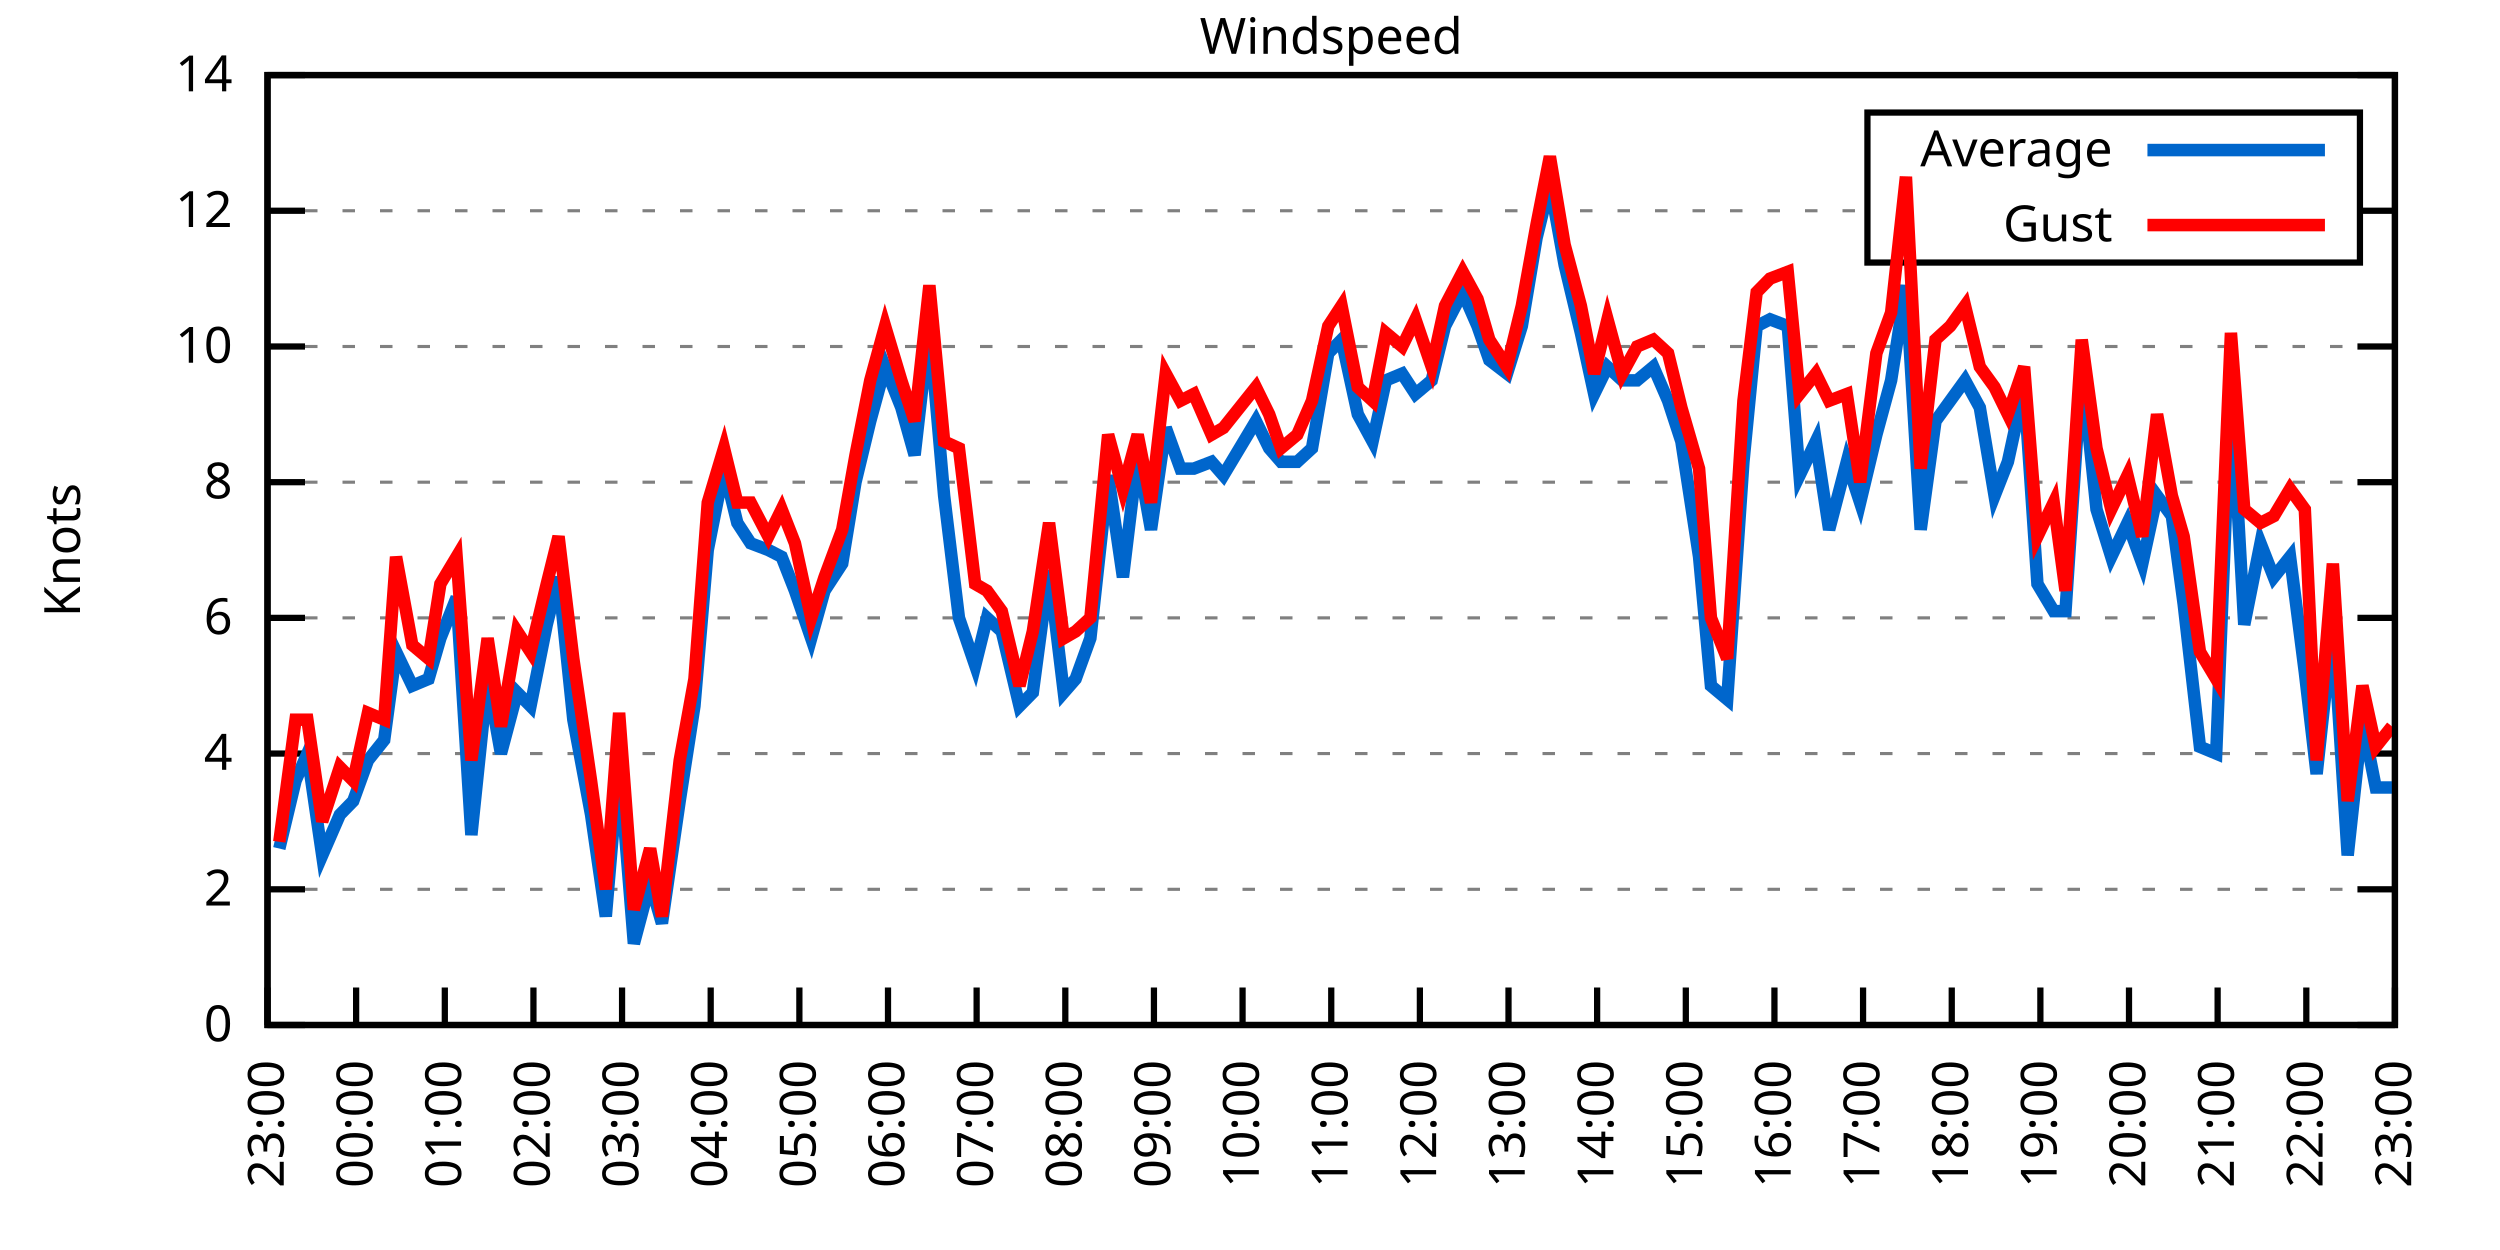
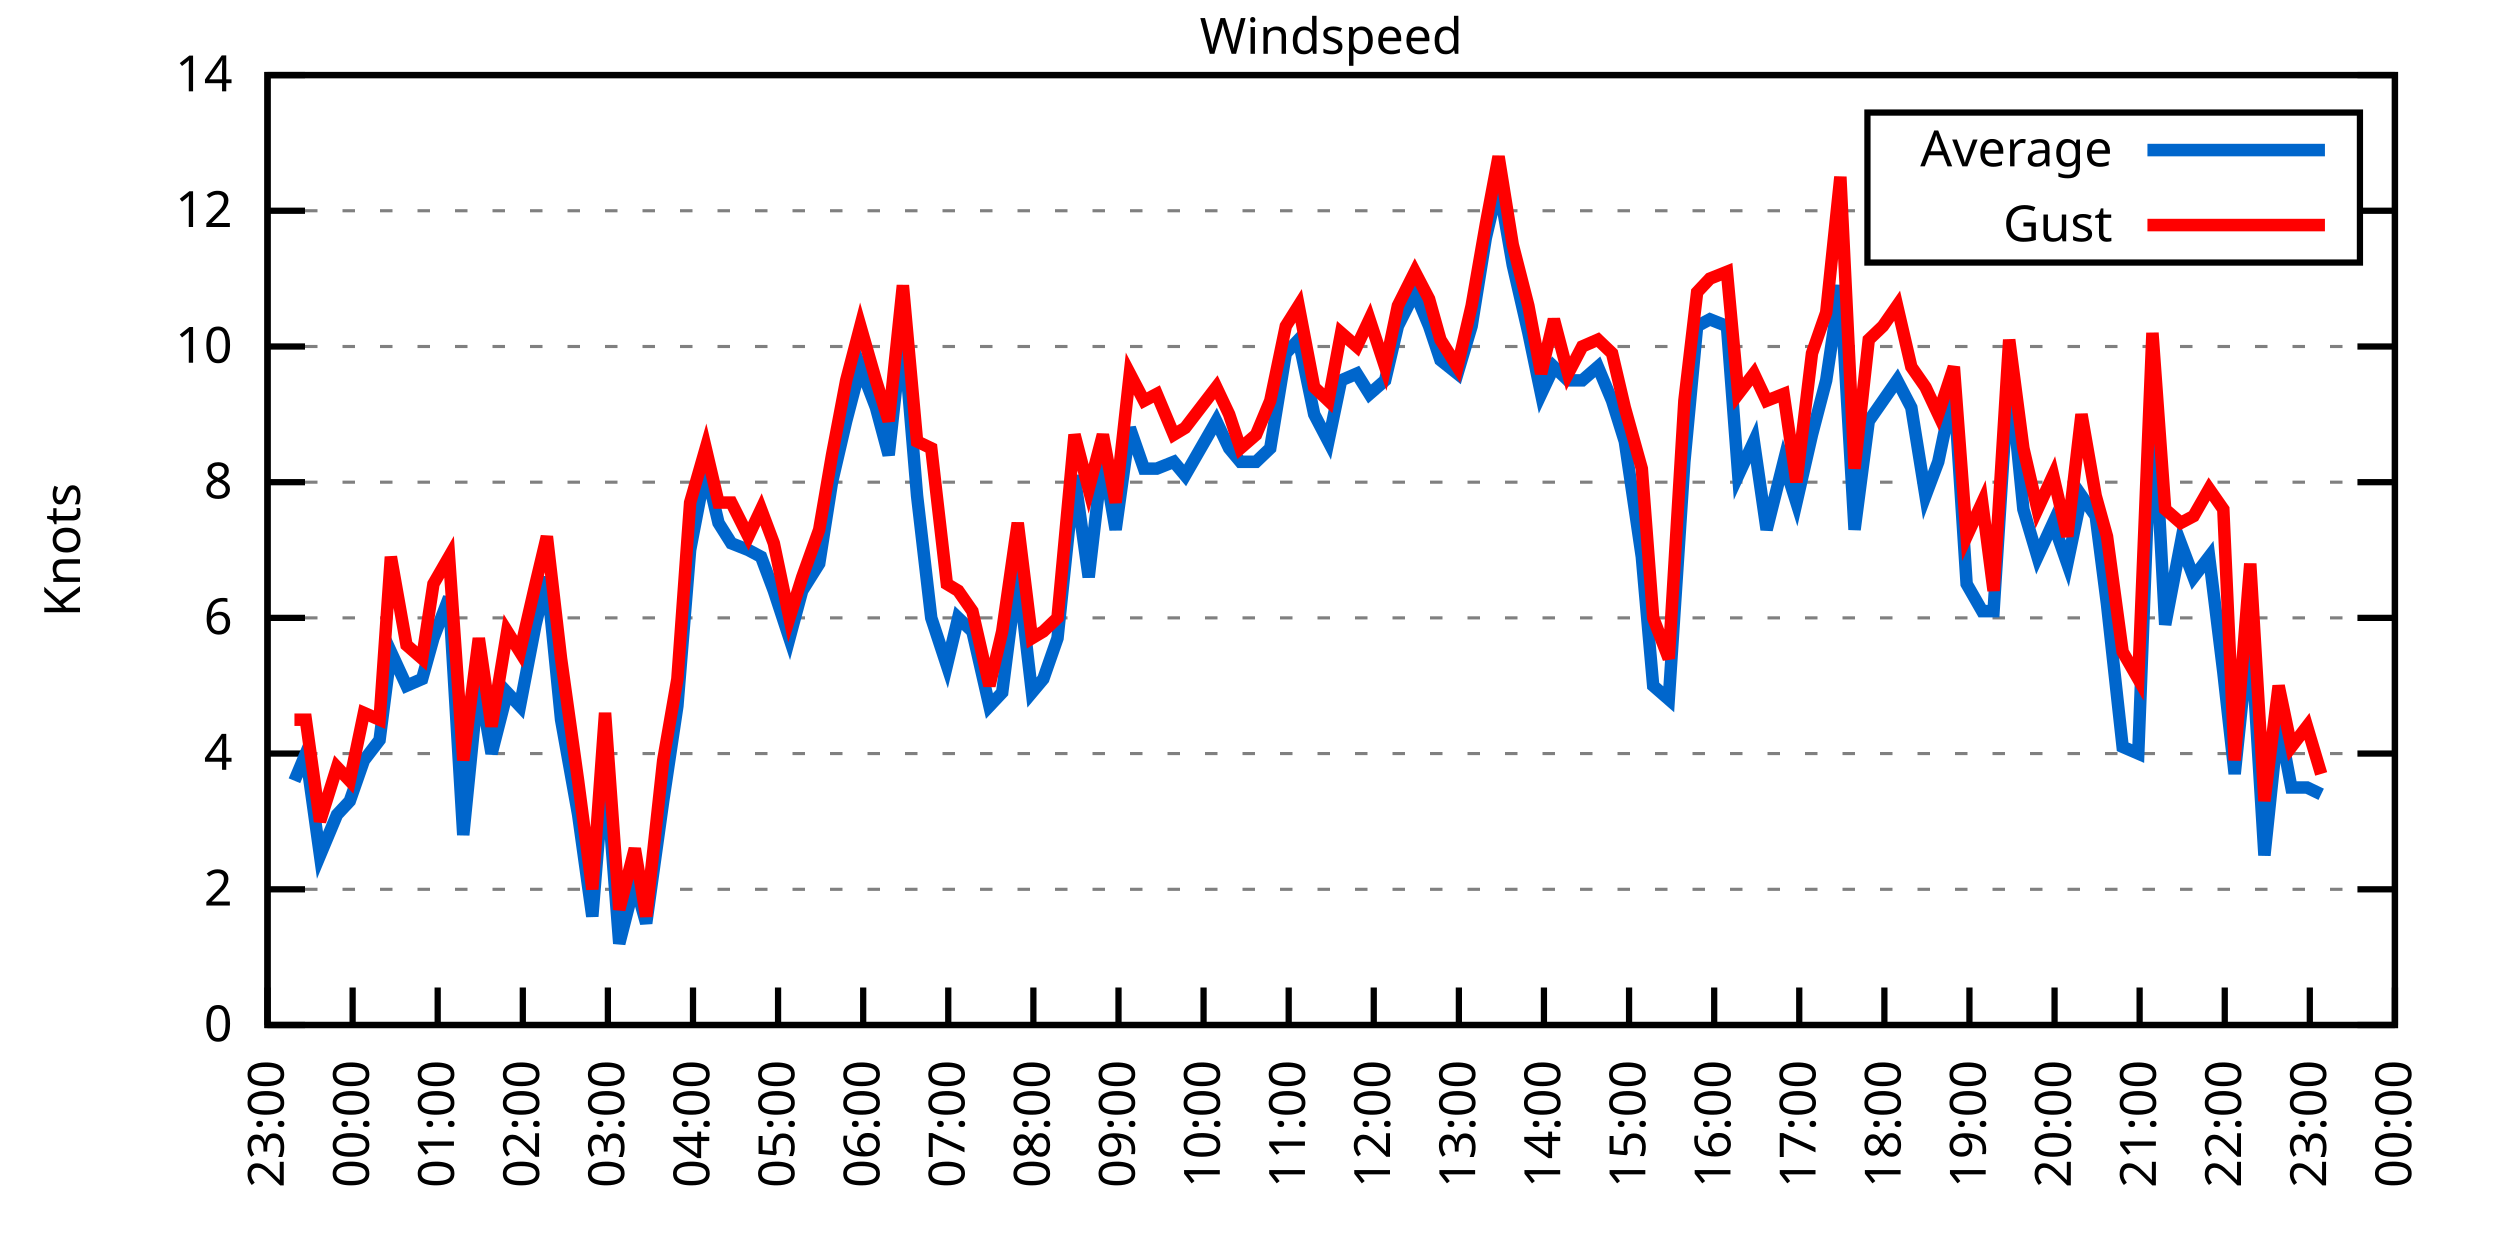
<svg xmlns="http://www.w3.org/2000/svg" xmlns:xlink="http://www.w3.org/1999/xlink" width="400" height="200" viewBox="0 0 400 200">
  <g id="gnuplot_canvas">
    <rect x="0" y="0" width="400" height="200" fill="none" />
    <defs>
      <circle id="gpDot" r="0.5" stroke-width="0.5" stroke="currentColor" />
      <path id="gpPt0" stroke-width="0.333" stroke="currentColor" d="M-1,0 h2 M0,-1 v2" />
      <path id="gpPt1" stroke-width="0.333" stroke="currentColor" d="M-1,-1 L1,1 M1,-1 L-1,1" />
      <path id="gpPt2" stroke-width="0.333" stroke="currentColor" d="M-1,0 L1,0 M0,-1 L0,1 M-1,-1 L1,1 M-1,1 L1,-1" />
      <rect id="gpPt3" stroke-width="0.333" stroke="currentColor" x="-1" y="-1" width="2" height="2" />
      <rect id="gpPt4" stroke-width="0.333" stroke="currentColor" fill="currentColor" x="-1" y="-1" width="2" height="2" />
      <circle id="gpPt5" stroke-width="0.333" stroke="currentColor" cx="0" cy="0" r="1" />
      <use xlink:href="#gpPt5" id="gpPt6" fill="currentColor" stroke="none" />
      <path id="gpPt7" stroke-width="0.333" stroke="currentColor" d="M0,-1.33 L-1.33,0.67 L1.33,0.67 z" />
      <use xlink:href="#gpPt7" id="gpPt8" fill="currentColor" stroke="none" />
      <use xlink:href="#gpPt7" id="gpPt9" stroke="currentColor" transform="rotate(180)" />
      <use xlink:href="#gpPt9" id="gpPt10" fill="currentColor" stroke="none" />
      <use xlink:href="#gpPt3" id="gpPt11" stroke="currentColor" transform="rotate(45)" />
      <use xlink:href="#gpPt11" id="gpPt12" fill="currentColor" stroke="none" />
      <path id="gpPt13" stroke-width="0.333" stroke="currentColor" d="M0,1.330 L1.265,0.411 L0.782,-1.067 L-0.782,-1.076 L-1.265,0.411 z" />
      <use xlink:href="#gpPt13" id="gpPt14" fill="currentColor" stroke="none" />
      <filter id="textbox" filterUnits="objectBoundingBox" x="0" y="0" height="1" width="1">
        <feFlood flood-color="white" flood-opacity="1" result="bgnd" />
        <feComposite in="SourceGraphic" in2="bgnd" operator="atop" />
      </filter>
      <filter id="greybox" filterUnits="objectBoundingBox" x="0" y="0" height="1" width="1">
        <feFlood flood-color="lightgrey" flood-opacity="1" result="grey" />
        <feComposite in="SourceGraphic" in2="grey" operator="atop" />
      </filter>
    </defs>
    <g fill="none" color="white" stroke="currentColor" stroke-width="1.00" stroke-linecap="butt" stroke-linejoin="miter">
</g>
    <g fill="none" color="black" stroke="currentColor" stroke-width="1.00" stroke-linecap="butt" stroke-linejoin="miter">
      <g stroke="none" shape-rendering="crispEdges">
        <polygon fill="rgb(255, 255, 255)" points="42.80,164.00 383.18,164.00 383.18,12.02 42.80,12.02 " />
      </g>
    </g>
    <g fill="none" color="black" stroke="currentColor" stroke-width="1.00" stroke-linecap="butt" stroke-linejoin="miter">
</g>
    <g fill="none" color="black" stroke="black" stroke-width="0.50" stroke-linecap="butt" stroke-linejoin="miter">
</g>
    <g fill="none" color="gray" stroke="currentColor" stroke-width="0.50" stroke-linecap="butt" stroke-linejoin="miter">
      <path stroke="gray" stroke-dasharray="2,4" class="gridline" d="M42.80,164.00 L383.19,164.00  " />
    </g>
    <g fill="none" color="gray" stroke="gray" stroke-width="1.00" stroke-linecap="butt" stroke-linejoin="miter">
</g>
    <g fill="none" color="black" stroke="currentColor" stroke-width="1.00" stroke-linecap="butt" stroke-linejoin="miter">
      <path stroke="black" d="M42.80,164.00 L48.80,164.00 M383.19,164.00 L377.19,164.00  " />
      <g transform="translate(37.20,166.60)" stroke="none" fill="black" font-family="Sans" font-size="8.00" text-anchor="end">
        <text>
          <tspan font-family="Sans"> 0</tspan>
        </text>
      </g>
    </g>
    <g fill="none" color="black" stroke="currentColor" stroke-width="1.00" stroke-linecap="butt" stroke-linejoin="miter">
</g>
    <g fill="none" color="black" stroke="black" stroke-width="0.50" stroke-linecap="butt" stroke-linejoin="miter">
</g>
    <g fill="none" color="gray" stroke="currentColor" stroke-width="0.50" stroke-linecap="butt" stroke-linejoin="miter">
      <path stroke="gray" stroke-dasharray="2,4" class="gridline" d="M42.80,142.29 L383.19,142.29  " />
    </g>
    <g fill="none" color="gray" stroke="gray" stroke-width="1.00" stroke-linecap="butt" stroke-linejoin="miter">
</g>
    <g fill="none" color="black" stroke="currentColor" stroke-width="1.00" stroke-linecap="butt" stroke-linejoin="miter">
      <path stroke="black" d="M42.80,142.29 L48.80,142.29 M383.19,142.29 L377.19,142.29  " />
      <g transform="translate(37.20,144.89)" stroke="none" fill="black" font-family="Sans" font-size="8.00" text-anchor="end">
        <text>
          <tspan font-family="Sans"> 2</tspan>
        </text>
      </g>
    </g>
    <g fill="none" color="black" stroke="currentColor" stroke-width="1.00" stroke-linecap="butt" stroke-linejoin="miter">
</g>
    <g fill="none" color="black" stroke="black" stroke-width="0.50" stroke-linecap="butt" stroke-linejoin="miter">
</g>
    <g fill="none" color="gray" stroke="currentColor" stroke-width="0.50" stroke-linecap="butt" stroke-linejoin="miter">
      <path stroke="gray" stroke-dasharray="2,4" class="gridline" d="M42.80,120.57 L383.19,120.57  " />
    </g>
    <g fill="none" color="gray" stroke="gray" stroke-width="1.00" stroke-linecap="butt" stroke-linejoin="miter">
</g>
    <g fill="none" color="black" stroke="currentColor" stroke-width="1.00" stroke-linecap="butt" stroke-linejoin="miter">
      <path stroke="black" d="M42.80,120.57 L48.80,120.57 M383.19,120.57 L377.19,120.57  " />
      <g transform="translate(37.20,123.17)" stroke="none" fill="black" font-family="Sans" font-size="8.00" text-anchor="end">
        <text>
          <tspan font-family="Sans"> 4</tspan>
        </text>
      </g>
    </g>
    <g fill="none" color="black" stroke="currentColor" stroke-width="1.00" stroke-linecap="butt" stroke-linejoin="miter">
</g>
    <g fill="none" color="black" stroke="black" stroke-width="0.50" stroke-linecap="butt" stroke-linejoin="miter">
</g>
    <g fill="none" color="gray" stroke="currentColor" stroke-width="0.50" stroke-linecap="butt" stroke-linejoin="miter">
      <path stroke="gray" stroke-dasharray="2,4" class="gridline" d="M42.80,98.86 L383.19,98.86  " />
    </g>
    <g fill="none" color="gray" stroke="gray" stroke-width="1.00" stroke-linecap="butt" stroke-linejoin="miter">
</g>
    <g fill="none" color="black" stroke="currentColor" stroke-width="1.00" stroke-linecap="butt" stroke-linejoin="miter">
      <path stroke="black" d="M42.80,98.86 L48.80,98.86 M383.19,98.86 L377.19,98.86  " />
      <g transform="translate(37.20,101.46)" stroke="none" fill="black" font-family="Sans" font-size="8.00" text-anchor="end">
        <text>
          <tspan font-family="Sans"> 6</tspan>
        </text>
      </g>
    </g>
    <g fill="none" color="black" stroke="currentColor" stroke-width="1.00" stroke-linecap="butt" stroke-linejoin="miter">
</g>
    <g fill="none" color="black" stroke="black" stroke-width="0.50" stroke-linecap="butt" stroke-linejoin="miter">
</g>
    <g fill="none" color="gray" stroke="currentColor" stroke-width="0.50" stroke-linecap="butt" stroke-linejoin="miter">
      <path stroke="gray" stroke-dasharray="2,4" class="gridline" d="M42.80,77.15 L383.19,77.15  " />
    </g>
    <g fill="none" color="gray" stroke="gray" stroke-width="1.00" stroke-linecap="butt" stroke-linejoin="miter">
</g>
    <g fill="none" color="black" stroke="currentColor" stroke-width="1.00" stroke-linecap="butt" stroke-linejoin="miter">
      <path stroke="black" d="M42.80,77.15 L48.80,77.15 M383.19,77.15 L377.19,77.15  " />
      <g transform="translate(37.20,79.75)" stroke="none" fill="black" font-family="Sans" font-size="8.00" text-anchor="end">
        <text>
          <tspan font-family="Sans"> 8</tspan>
        </text>
      </g>
    </g>
    <g fill="none" color="black" stroke="currentColor" stroke-width="1.00" stroke-linecap="butt" stroke-linejoin="miter">
</g>
    <g fill="none" color="black" stroke="black" stroke-width="0.50" stroke-linecap="butt" stroke-linejoin="miter">
</g>
    <g fill="none" color="gray" stroke="currentColor" stroke-width="0.50" stroke-linecap="butt" stroke-linejoin="miter">
      <path stroke="gray" stroke-dasharray="2,4" class="gridline" d="M42.80,55.44 L383.19,55.44  " />
    </g>
    <g fill="none" color="gray" stroke="gray" stroke-width="1.00" stroke-linecap="butt" stroke-linejoin="miter">
</g>
    <g fill="none" color="black" stroke="currentColor" stroke-width="1.00" stroke-linecap="butt" stroke-linejoin="miter">
      <path stroke="black" d="M42.80,55.44 L48.80,55.44 M383.19,55.44 L377.19,55.44  " />
      <g transform="translate(37.20,58.04)" stroke="none" fill="black" font-family="Sans" font-size="8.00" text-anchor="end">
        <text>
          <tspan font-family="Sans"> 10</tspan>
        </text>
      </g>
    </g>
    <g fill="none" color="black" stroke="currentColor" stroke-width="1.00" stroke-linecap="butt" stroke-linejoin="miter">
</g>
    <g fill="none" color="black" stroke="black" stroke-width="0.50" stroke-linecap="butt" stroke-linejoin="miter">
</g>
    <g fill="none" color="gray" stroke="currentColor" stroke-width="0.50" stroke-linecap="butt" stroke-linejoin="miter">
      <path stroke="gray" stroke-dasharray="2,4" class="gridline" d="M42.80,33.72 L298.79,33.72 M377.59,33.72 L383.19,33.72  " />
    </g>
    <g fill="none" color="gray" stroke="gray" stroke-width="1.00" stroke-linecap="butt" stroke-linejoin="miter">
</g>
    <g fill="none" color="black" stroke="currentColor" stroke-width="1.00" stroke-linecap="butt" stroke-linejoin="miter">
      <path stroke="black" d="M42.80,33.72 L48.80,33.72 M383.19,33.72 L377.19,33.72  " />
      <g transform="translate(37.20,36.32)" stroke="none" fill="black" font-family="Sans" font-size="8.00" text-anchor="end">
        <text>
          <tspan font-family="Sans"> 12</tspan>
        </text>
      </g>
    </g>
    <g fill="none" color="black" stroke="currentColor" stroke-width="1.00" stroke-linecap="butt" stroke-linejoin="miter">
</g>
    <g fill="none" color="black" stroke="black" stroke-width="0.50" stroke-linecap="butt" stroke-linejoin="miter">
</g>
    <g fill="none" color="gray" stroke="currentColor" stroke-width="0.50" stroke-linecap="butt" stroke-linejoin="miter">
      <path stroke="gray" stroke-dasharray="2,4" class="gridline" d="M42.80,12.01 L383.19,12.01  " />
    </g>
    <g fill="none" color="gray" stroke="gray" stroke-width="1.00" stroke-linecap="butt" stroke-linejoin="miter">
</g>
    <g fill="none" color="black" stroke="currentColor" stroke-width="1.00" stroke-linecap="butt" stroke-linejoin="miter">
      <path stroke="black" d="M42.80,12.01 L48.80,12.01 M383.19,12.01 L377.19,12.01  " />
      <g transform="translate(37.20,14.61)" stroke="none" fill="black" font-family="Sans" font-size="8.00" text-anchor="end">
        <text>
          <tspan font-family="Sans"> 14</tspan>
        </text>
      </g>
    </g>
    <g fill="none" color="black" stroke="currentColor" stroke-width="1.00" stroke-linecap="butt" stroke-linejoin="miter">
      <path stroke="black" d="M42.80,164.00 L42.80,158.00  " />
      <g transform="translate(45.40,169.60) rotate(270.00)" stroke="none" fill="black" font-family="Sans" font-size="8.00" text-anchor="end">
        <text>
          <tspan font-family="Sans">23:00</tspan>
        </text>
      </g>
    </g>
    <g fill="none" color="black" stroke="currentColor" stroke-width="1.00" stroke-linecap="butt" stroke-linejoin="miter">
-       <path stroke="black" d="M56.98,164.00 L56.98,158.00  " />
-       <g transform="translate(59.58,169.60) rotate(270.00)" stroke="none" fill="black" font-family="Sans" font-size="8.00" text-anchor="end">
+       <path stroke="black" d="M56.42,164.00 L56.42,158.00  " />
+       <g transform="translate(59.02,169.60) rotate(270.00)" stroke="none" fill="black" font-family="Sans" font-size="8.00" text-anchor="end">
        <text>
          <tspan font-family="Sans">00:00</tspan>
        </text>
      </g>
    </g>
    <g fill="none" color="black" stroke="currentColor" stroke-width="1.00" stroke-linecap="butt" stroke-linejoin="miter">
-       <path stroke="black" d="M71.17,164.00 L71.17,158.00  " />
-       <g transform="translate(73.77,169.60) rotate(270.00)" stroke="none" fill="black" font-family="Sans" font-size="8.00" text-anchor="end">
+       <path stroke="black" d="M70.03,164.00 L70.03,158.00  " />
+       <g transform="translate(72.63,169.60) rotate(270.00)" stroke="none" fill="black" font-family="Sans" font-size="8.00" text-anchor="end">
        <text>
          <tspan font-family="Sans">01:00</tspan>
        </text>
      </g>
    </g>
    <g fill="none" color="black" stroke="currentColor" stroke-width="1.00" stroke-linecap="butt" stroke-linejoin="miter">
-       <path stroke="black" d="M85.35,164.00 L85.35,158.00  " />
-       <g transform="translate(87.95,169.60) rotate(270.00)" stroke="none" fill="black" font-family="Sans" font-size="8.00" text-anchor="end">
+       <path stroke="black" d="M83.65,164.00 L83.65,158.00  " />
+       <g transform="translate(86.25,169.60) rotate(270.00)" stroke="none" fill="black" font-family="Sans" font-size="8.00" text-anchor="end">
        <text>
          <tspan font-family="Sans">02:00</tspan>
        </text>
      </g>
    </g>
    <g fill="none" color="black" stroke="currentColor" stroke-width="1.00" stroke-linecap="butt" stroke-linejoin="miter">
-       <path stroke="black" d="M99.53,164.00 L99.53,158.00  " />
-       <g transform="translate(102.13,169.60) rotate(270.00)" stroke="none" fill="black" font-family="Sans" font-size="8.00" text-anchor="end">
+       <path stroke="black" d="M97.26,164.00 L97.26,158.00  " />
+       <g transform="translate(99.86,169.60) rotate(270.00)" stroke="none" fill="black" font-family="Sans" font-size="8.00" text-anchor="end">
        <text>
          <tspan font-family="Sans">03:00</tspan>
        </text>
      </g>
    </g>
    <g fill="none" color="black" stroke="currentColor" stroke-width="1.00" stroke-linecap="butt" stroke-linejoin="miter">
-       <path stroke="black" d="M113.71,164.00 L113.71,158.00  " />
-       <g transform="translate(116.31,169.60) rotate(270.00)" stroke="none" fill="black" font-family="Sans" font-size="8.00" text-anchor="end">
+       <path stroke="black" d="M110.88,164.00 L110.88,158.00  " />
+       <g transform="translate(113.48,169.60) rotate(270.00)" stroke="none" fill="black" font-family="Sans" font-size="8.00" text-anchor="end">
        <text>
          <tspan font-family="Sans">04:00</tspan>
        </text>
      </g>
    </g>
    <g fill="none" color="black" stroke="currentColor" stroke-width="1.00" stroke-linecap="butt" stroke-linejoin="miter">
-       <path stroke="black" d="M127.90,164.00 L127.90,158.00  " />
-       <g transform="translate(130.50,169.60) rotate(270.00)" stroke="none" fill="black" font-family="Sans" font-size="8.00" text-anchor="end">
+       <path stroke="black" d="M124.49,164.00 L124.49,158.00  " />
+       <g transform="translate(127.09,169.60) rotate(270.00)" stroke="none" fill="black" font-family="Sans" font-size="8.00" text-anchor="end">
        <text>
          <tspan font-family="Sans">05:00</tspan>
        </text>
      </g>
    </g>
    <g fill="none" color="black" stroke="currentColor" stroke-width="1.00" stroke-linecap="butt" stroke-linejoin="miter">
-       <path stroke="black" d="M142.08,164.00 L142.08,158.00  " />
-       <g transform="translate(144.68,169.60) rotate(270.00)" stroke="none" fill="black" font-family="Sans" font-size="8.00" text-anchor="end">
+       <path stroke="black" d="M138.11,164.00 L138.11,158.00  " />
+       <g transform="translate(140.71,169.60) rotate(270.00)" stroke="none" fill="black" font-family="Sans" font-size="8.00" text-anchor="end">
        <text>
          <tspan font-family="Sans">06:00</tspan>
        </text>
      </g>
    </g>
    <g fill="none" color="black" stroke="currentColor" stroke-width="1.00" stroke-linecap="butt" stroke-linejoin="miter">
-       <path stroke="black" d="M156.26,164.00 L156.26,158.00  " />
-       <g transform="translate(158.86,169.60) rotate(270.00)" stroke="none" fill="black" font-family="Sans" font-size="8.00" text-anchor="end">
+       <path stroke="black" d="M151.72,164.00 L151.72,158.00  " />
+       <g transform="translate(154.32,169.60) rotate(270.00)" stroke="none" fill="black" font-family="Sans" font-size="8.00" text-anchor="end">
        <text>
          <tspan font-family="Sans">07:00</tspan>
        </text>
      </g>
    </g>
    <g fill="none" color="black" stroke="currentColor" stroke-width="1.00" stroke-linecap="butt" stroke-linejoin="miter">
-       <path stroke="black" d="M170.45,164.00 L170.45,158.00  " />
-       <g transform="translate(173.05,169.60) rotate(270.00)" stroke="none" fill="black" font-family="Sans" font-size="8.00" text-anchor="end">
+       <path stroke="black" d="M165.34,164.00 L165.34,158.00  " />
+       <g transform="translate(167.94,169.60) rotate(270.00)" stroke="none" fill="black" font-family="Sans" font-size="8.00" text-anchor="end">
        <text>
          <tspan font-family="Sans">08:00</tspan>
        </text>
      </g>
    </g>
    <g fill="none" color="black" stroke="currentColor" stroke-width="1.00" stroke-linecap="butt" stroke-linejoin="miter">
-       <path stroke="black" d="M184.63,164.00 L184.63,158.00  " />
-       <g transform="translate(187.23,169.60) rotate(270.00)" stroke="none" fill="black" font-family="Sans" font-size="8.00" text-anchor="end">
+       <path stroke="black" d="M178.96,164.00 L178.96,158.00  " />
+       <g transform="translate(181.56,169.60) rotate(270.00)" stroke="none" fill="black" font-family="Sans" font-size="8.00" text-anchor="end">
        <text>
          <tspan font-family="Sans">09:00</tspan>
        </text>
      </g>
    </g>
    <g fill="none" color="black" stroke="currentColor" stroke-width="1.00" stroke-linecap="butt" stroke-linejoin="miter">
-       <path stroke="black" d="M198.81,164.00 L198.81,158.00  " />
-       <g transform="translate(201.41,169.60) rotate(270.00)" stroke="none" fill="black" font-family="Sans" font-size="8.00" text-anchor="end">
+       <path stroke="black" d="M192.57,164.00 L192.57,158.00  " />
+       <g transform="translate(195.17,169.60) rotate(270.00)" stroke="none" fill="black" font-family="Sans" font-size="8.00" text-anchor="end">
        <text>
          <tspan font-family="Sans">10:00</tspan>
        </text>
      </g>
    </g>
    <g fill="none" color="black" stroke="currentColor" stroke-width="1.00" stroke-linecap="butt" stroke-linejoin="miter">
-       <path stroke="black" d="M213.00,164.00 L213.00,158.00  " />
-       <g transform="translate(215.60,169.60) rotate(270.00)" stroke="none" fill="black" font-family="Sans" font-size="8.00" text-anchor="end">
+       <path stroke="black" d="M206.19,164.00 L206.19,158.00  " />
+       <g transform="translate(208.79,169.60) rotate(270.00)" stroke="none" fill="black" font-family="Sans" font-size="8.00" text-anchor="end">
        <text>
          <tspan font-family="Sans">11:00</tspan>
        </text>
      </g>
    </g>
    <g fill="none" color="black" stroke="currentColor" stroke-width="1.00" stroke-linecap="butt" stroke-linejoin="miter">
-       <path stroke="black" d="M227.18,164.00 L227.18,158.00  " />
-       <g transform="translate(229.78,169.60) rotate(270.00)" stroke="none" fill="black" font-family="Sans" font-size="8.00" text-anchor="end">
+       <path stroke="black" d="M219.80,164.00 L219.80,158.00  " />
+       <g transform="translate(222.40,169.60) rotate(270.00)" stroke="none" fill="black" font-family="Sans" font-size="8.00" text-anchor="end">
        <text>
          <tspan font-family="Sans">12:00</tspan>
        </text>
      </g>
    </g>
    <g fill="none" color="black" stroke="currentColor" stroke-width="1.00" stroke-linecap="butt" stroke-linejoin="miter">
-       <path stroke="black" d="M241.36,164.00 L241.36,158.00  " />
-       <g transform="translate(243.96,169.60) rotate(270.00)" stroke="none" fill="black" font-family="Sans" font-size="8.00" text-anchor="end">
+       <path stroke="black" d="M233.42,164.00 L233.42,158.00  " />
+       <g transform="translate(236.02,169.60) rotate(270.00)" stroke="none" fill="black" font-family="Sans" font-size="8.00" text-anchor="end">
        <text>
          <tspan font-family="Sans">13:00</tspan>
        </text>
      </g>
    </g>
    <g fill="none" color="black" stroke="currentColor" stroke-width="1.00" stroke-linecap="butt" stroke-linejoin="miter">
-       <path stroke="black" d="M255.54,164.00 L255.54,158.00  " />
-       <g transform="translate(258.14,169.60) rotate(270.00)" stroke="none" fill="black" font-family="Sans" font-size="8.00" text-anchor="end">
+       <path stroke="black" d="M247.03,164.00 L247.03,158.00  " />
+       <g transform="translate(249.63,169.60) rotate(270.00)" stroke="none" fill="black" font-family="Sans" font-size="8.00" text-anchor="end">
        <text>
          <tspan font-family="Sans">14:00</tspan>
        </text>
      </g>
    </g>
    <g fill="none" color="black" stroke="currentColor" stroke-width="1.00" stroke-linecap="butt" stroke-linejoin="miter">
-       <path stroke="black" d="M269.73,164.00 L269.73,158.00  " />
-       <g transform="translate(272.33,169.60) rotate(270.00)" stroke="none" fill="black" font-family="Sans" font-size="8.00" text-anchor="end">
+       <path stroke="black" d="M260.65,164.00 L260.65,158.00  " />
+       <g transform="translate(263.25,169.60) rotate(270.00)" stroke="none" fill="black" font-family="Sans" font-size="8.00" text-anchor="end">
        <text>
          <tspan font-family="Sans">15:00</tspan>
        </text>
      </g>
    </g>
    <g fill="none" color="black" stroke="currentColor" stroke-width="1.00" stroke-linecap="butt" stroke-linejoin="miter">
-       <path stroke="black" d="M283.91,164.00 L283.91,158.00  " />
-       <g transform="translate(286.51,169.60) rotate(270.00)" stroke="none" fill="black" font-family="Sans" font-size="8.00" text-anchor="end">
+       <path stroke="black" d="M274.27,164.00 L274.27,158.00  " />
+       <g transform="translate(276.87,169.60) rotate(270.00)" stroke="none" fill="black" font-family="Sans" font-size="8.00" text-anchor="end">
        <text>
          <tspan font-family="Sans">16:00</tspan>
        </text>
      </g>
    </g>
    <g fill="none" color="black" stroke="currentColor" stroke-width="1.00" stroke-linecap="butt" stroke-linejoin="miter">
-       <path stroke="black" d="M298.09,164.00 L298.09,158.00  " />
-       <g transform="translate(300.69,169.60) rotate(270.00)" stroke="none" fill="black" font-family="Sans" font-size="8.00" text-anchor="end">
+       <path stroke="black" d="M287.88,164.00 L287.88,158.00  " />
+       <g transform="translate(290.48,169.60) rotate(270.00)" stroke="none" fill="black" font-family="Sans" font-size="8.00" text-anchor="end">
        <text>
          <tspan font-family="Sans">17:00</tspan>
        </text>
      </g>
    </g>
    <g fill="none" color="black" stroke="currentColor" stroke-width="1.00" stroke-linecap="butt" stroke-linejoin="miter">
-       <path stroke="black" d="M312.28,164.00 L312.28,158.00  " />
-       <g transform="translate(314.88,169.60) rotate(270.00)" stroke="none" fill="black" font-family="Sans" font-size="8.00" text-anchor="end">
+       <path stroke="black" d="M301.50,164.00 L301.50,158.00  " />
+       <g transform="translate(304.10,169.60) rotate(270.00)" stroke="none" fill="black" font-family="Sans" font-size="8.00" text-anchor="end">
        <text>
          <tspan font-family="Sans">18:00</tspan>
        </text>
      </g>
    </g>
    <g fill="none" color="black" stroke="currentColor" stroke-width="1.00" stroke-linecap="butt" stroke-linejoin="miter">
-       <path stroke="black" d="M326.46,164.00 L326.46,158.00  " />
-       <g transform="translate(329.06,169.60) rotate(270.00)" stroke="none" fill="black" font-family="Sans" font-size="8.00" text-anchor="end">
+       <path stroke="black" d="M315.11,164.00 L315.11,158.00  " />
+       <g transform="translate(317.71,169.60) rotate(270.00)" stroke="none" fill="black" font-family="Sans" font-size="8.00" text-anchor="end">
        <text>
          <tspan font-family="Sans">19:00</tspan>
        </text>
      </g>
    </g>
    <g fill="none" color="black" stroke="currentColor" stroke-width="1.00" stroke-linecap="butt" stroke-linejoin="miter">
-       <path stroke="black" d="M340.64,164.00 L340.64,158.00  " />
-       <g transform="translate(343.24,169.60) rotate(270.00)" stroke="none" fill="black" font-family="Sans" font-size="8.00" text-anchor="end">
+       <path stroke="black" d="M328.73,164.00 L328.73,158.00  " />
+       <g transform="translate(331.33,169.60) rotate(270.00)" stroke="none" fill="black" font-family="Sans" font-size="8.00" text-anchor="end">
        <text>
          <tspan font-family="Sans">20:00</tspan>
        </text>
      </g>
    </g>
    <g fill="none" color="black" stroke="currentColor" stroke-width="1.00" stroke-linecap="butt" stroke-linejoin="miter">
-       <path stroke="black" d="M354.82,164.00 L354.82,158.00  " />
-       <g transform="translate(357.42,169.60) rotate(270.00)" stroke="none" fill="black" font-family="Sans" font-size="8.00" text-anchor="end">
+       <path stroke="black" d="M342.34,164.00 L342.34,158.00  " />
+       <g transform="translate(344.94,169.60) rotate(270.00)" stroke="none" fill="black" font-family="Sans" font-size="8.00" text-anchor="end">
        <text>
          <tspan font-family="Sans">21:00</tspan>
        </text>
      </g>
    </g>
    <g fill="none" color="black" stroke="currentColor" stroke-width="1.00" stroke-linecap="butt" stroke-linejoin="miter">
-       <path stroke="black" d="M369.01,164.00 L369.01,158.00  " />
-       <g transform="translate(371.61,169.60) rotate(270.00)" stroke="none" fill="black" font-family="Sans" font-size="8.00" text-anchor="end">
+       <path stroke="black" d="M355.96,164.00 L355.96,158.00  " />
+       <g transform="translate(358.56,169.60) rotate(270.00)" stroke="none" fill="black" font-family="Sans" font-size="8.00" text-anchor="end">
        <text>
          <tspan font-family="Sans">22:00</tspan>
+         </text>
+       </g>
+     </g>
+     <g fill="none" color="black" stroke="currentColor" stroke-width="1.00" stroke-linecap="butt" stroke-linejoin="miter">
+       <path stroke="black" d="M369.57,164.00 L369.57,158.00  " />
+       <g transform="translate(372.17,169.60) rotate(270.00)" stroke="none" fill="black" font-family="Sans" font-size="8.00" text-anchor="end">
+         <text>
+           <tspan font-family="Sans">23:00</tspan>
        </text>
      </g>
    </g>
    <g fill="none" color="black" stroke="currentColor" stroke-width="1.00" stroke-linecap="butt" stroke-linejoin="miter">
      <path stroke="black" d="M383.19,164.00 L383.19,158.00  " />
      <g transform="translate(385.79,169.60) rotate(270.00)" stroke="none" fill="black" font-family="Sans" font-size="8.00" text-anchor="end">
        <text>
-           <tspan font-family="Sans">23:00</tspan>
+           <tspan font-family="Sans">00:00</tspan>
        </text>
      </g>
    </g>
    <g fill="none" color="black" stroke="currentColor" stroke-width="1.00" stroke-linecap="butt" stroke-linejoin="miter">
</g>
    <g fill="none" color="black" stroke="currentColor" stroke-width="1.00" stroke-linecap="butt" stroke-linejoin="miter">
      <path stroke="black" d="M42.80,12.01 L42.80,164.00 L383.19,164.00 L383.19,12.01 L42.80,12.01 Z  " />
    </g>
    <g fill="none" color="black" stroke="currentColor" stroke-width="1.00" stroke-linecap="butt" stroke-linejoin="miter">
</g>
    <g fill="none" color="black" stroke="currentColor" stroke-width="1.00" stroke-linecap="butt" stroke-linejoin="miter">
      <path stroke="black" d="M298.79,42.01 L298.79,18.01 L377.59,18.01 L377.59,42.01 L298.79,42.01 Z  " />
    </g>
    <g id="Windspeed_plot_1">
      <g fill="none" color="white" stroke="black" stroke-width="2.00" stroke-linecap="butt" stroke-linejoin="miter">
</g>
      <g fill="none" color="black" stroke="currentColor" stroke-width="2.00" stroke-linecap="butt" stroke-linejoin="miter">
        <g transform="translate(337.99,26.61)" stroke="none" fill="black" font-family="Sans" font-size="8.00" text-anchor="end">
          <text>
            <tspan font-family="Sans">Average</tspan>
          </text>
        </g>
      </g>
      <g fill="none" color="black" stroke="currentColor" stroke-width="2.00" stroke-linecap="butt" stroke-linejoin="miter">
-         <path stroke="rgb(  0, 102, 204)" d="M343.59,24.01 L371.99,24.01 M44.69,135.77 L47.29,124.92 L49.18,120.57 L51.55,136.86 L54.38,130.35 L56.51,128.17   L58.87,121.66 L61.47,118.40 L63.37,104.29 L65.97,109.72 L68.57,108.63 L70.46,102.12 L73.06,95.60 L75.42,133.60   L78.02,108.63 L80.15,120.57 L82.75,110.80 L84.88,112.97 L87.48,99.95 L89.37,92.35 L91.73,115.15 L94.57,130.35   L96.93,146.63 L99.06,121.66 L101.42,150.97 L104.02,141.20 L105.91,147.72 L108.75,128.17 L111.11,112.97 L113.24,88.00   L115.84,74.98 L117.97,83.66 L120.10,86.92 L122.93,88.00 L125.06,89.09 L127.19,94.52 L129.79,102.12 L131.92,94.52   L134.75,90.18 L136.88,77.15 L139.24,67.38 L141.61,58.69 L144.21,65.21 L146.34,72.81 L148.70,52.18 L151.06,79.32   L153.43,98.86 L156.03,106.46 L157.92,98.86 L160.28,101.03 L163.12,112.97 L165.25,110.80 L167.85,91.26 L170.21,110.80   L172.10,108.63 L174.46,102.12 L177.30,76.06 L179.67,92.35 L182.03,72.81 L184.16,84.75 L186.52,68.46 L188.88,74.98   L191.01,74.98 L193.85,73.89 L195.74,76.06 L200.94,67.38 L203.07,71.72 L204.96,73.89 L207.56,73.89 L209.92,71.72   L212.52,56.52 L214.65,54.35 L217.25,66.29 L219.61,70.63 L221.74,60.86 L224.34,59.78 L226.47,63.04 L229.07,60.86   L231.20,52.18 L234.03,46.75 L236.40,52.18 L238.29,57.61 L241.12,59.78 L243.49,52.18 L245.85,38.07 L247.98,29.38   L250.34,42.41 L252.94,53.26 L255.07,63.04 L257.20,58.69 L259.56,60.86 L261.93,60.86 L264.53,58.69 L266.89,64.12   L269.02,70.63 L271.85,89.09 L273.75,109.72 L276.35,111.89 L278.95,73.89 L281.07,52.18 L283.20,51.09 L286.04,52.18   L287.93,76.06 L290.53,70.63 L292.66,84.75 L295.49,73.89 L297.62,80.41 L300.22,69.55 L302.58,60.86 L304.95,45.66   L307.31,84.75 L309.68,67.38 L312.04,64.12 L314.40,60.86 L316.77,65.21 L319.13,79.32 L321.26,73.89 L323.86,61.95   L325.99,93.43 L328.59,97.78 L330.48,97.78 L333.08,58.69 L335.44,81.49 L337.80,89.09 L340.40,83.66 L342.77,90.18   L345.13,79.32 L347.50,82.58 L349.39,96.69 L351.99,119.49 L354.59,120.57 L356.95,61.95 L359.08,99.95 L361.68,86.92   L363.81,92.35 L366.41,89.09 L368.77,107.55 L370.66,123.83 L373.26,99.95 L375.63,136.86 L377.99,115.15 L380.12,126.00   L382.72,126.00  " />
+         <path stroke="rgb(  0, 102, 204)" d="M343.59,24.01 L371.99,24.01 M47.11,124.92 L48.93,120.57 L51.20,136.86 L53.92,130.35 L55.96,128.17 L58.23,121.66   L60.73,118.40 L62.54,104.29 L65.04,109.72 L67.54,108.63 L69.35,102.12 L71.85,95.60 L74.12,133.60 L76.61,108.63   L78.65,120.57 L81.15,110.80 L83.19,112.97 L85.69,99.95 L87.50,92.35 L89.77,115.15 L92.50,130.35 L94.77,146.63   L96.81,121.66 L99.08,150.97 L101.57,141.20 L103.39,147.72 L106.11,128.17 L108.38,112.97 L110.42,88.00 L112.92,74.98   L114.96,83.66 L117.01,86.92 L119.73,88.00 L121.77,89.09 L123.81,94.52 L126.31,102.12 L128.35,94.52 L131.07,90.18   L133.12,77.15 L135.39,67.38 L137.66,58.69 L140.15,65.21 L142.19,72.81 L144.46,52.18 L146.73,79.32 L149.00,98.86   L151.50,106.46 L153.31,98.86 L155.58,101.03 L158.31,112.97 L160.35,110.80 L162.84,91.26 L165.11,110.80 L166.93,108.63   L169.20,102.12 L171.92,76.06 L174.19,92.35 L176.46,72.81 L178.50,84.75 L180.77,68.46 L183.04,74.98 L185.08,74.98   L187.81,73.89 L189.62,76.06 L194.61,67.38 L196.66,71.72 L198.47,73.89 L200.97,73.89 L203.24,71.72 L205.73,56.52   L207.78,54.35 L210.27,66.29 L212.54,70.63 L214.58,60.86 L217.08,59.78 L219.12,63.04 L221.62,60.86 L223.66,52.18   L226.38,46.75 L228.65,52.18 L230.47,57.61 L233.19,59.78 L235.46,52.18 L237.73,38.07 L239.77,29.38 L242.04,42.41   L244.54,53.26 L246.58,63.04 L248.62,58.69 L250.89,60.86 L253.16,60.86 L255.66,58.69 L257.93,64.12 L259.97,70.63   L262.69,89.09 L264.51,109.72 L267.00,111.89 L269.50,73.89 L271.54,52.18 L273.58,51.09 L276.31,52.18 L278.12,76.06   L280.62,70.63 L282.66,84.75 L285.38,73.89 L287.43,80.41 L289.92,69.55 L292.19,60.86 L294.46,45.66 L296.73,84.75   L299.00,67.38 L301.27,64.12 L303.54,60.86 L305.81,65.21 L308.08,79.32 L310.12,73.89 L312.62,61.95 L314.66,93.43   L317.15,97.78 L318.97,97.78 L321.47,58.69 L323.74,81.49 L326.00,89.09 L328.50,83.66 L330.77,90.18 L333.04,79.32   L335.31,82.58 L337.12,96.69 L339.62,119.49 L342.12,120.57 L344.39,61.95 L346.43,99.95 L348.92,86.92 L350.97,92.35   L353.46,89.09 L355.73,107.55 L357.55,123.83 L360.04,99.95 L362.31,136.86 L364.58,115.15 L366.62,126.00 L369.12,126.00   L371.39,127.09  " />
      </g>
    </g>
    <g id="Windspeed_plot_2">
      <g fill="none" color="black" stroke="currentColor" stroke-width="2.00" stroke-linecap="butt" stroke-linejoin="miter">
        <g transform="translate(337.99,38.61)" stroke="none" fill="black" font-family="Sans" font-size="8.00" text-anchor="end">
          <text>
            <tspan font-family="Sans">Gust</tspan>
          </text>
        </g>
      </g>
      <g fill="none" color="black" stroke="currentColor" stroke-width="2.00" stroke-linecap="butt" stroke-linejoin="miter">
-         <path stroke="rgb(255,   0,   0)" d="M343.59,36.01 L371.99,36.01 M44.69,134.69 L47.29,115.15 L49.18,115.15 L51.55,131.43 L54.38,122.75 L56.51,124.92   L58.87,114.06 L61.47,115.15 L63.37,89.09 L65.97,103.20 L68.57,105.38 L70.46,93.43 L73.06,89.09 L75.42,121.66   L78.02,102.12 L80.15,116.23 L82.75,101.03 L84.88,104.29 L87.48,93.43 L89.37,85.83 L91.73,105.38 L94.57,124.92   L96.93,142.29 L99.06,114.06 L101.42,145.54 L104.02,135.77 L105.91,146.63 L108.75,121.66 L111.11,108.63 L113.24,80.41   L115.84,71.72 L117.97,80.41 L120.10,80.41 L122.93,85.83 L125.06,81.49 L127.19,86.92 L129.79,98.86 L131.92,92.35   L134.75,84.75 L136.88,72.81 L139.24,60.86 L141.61,52.18 L144.21,60.86 L146.34,67.38 L148.70,45.66 L151.06,70.63   L153.43,71.72 L156.03,93.43 L157.92,94.52 L160.28,97.78 L163.12,109.72 L165.25,101.03 L167.85,83.66 L170.21,102.12   L172.10,101.03 L174.46,98.86 L177.30,69.55 L179.67,78.23 L182.03,69.55 L184.16,80.41 L186.52,59.78 L188.88,64.12   L191.01,63.04 L193.85,69.55 L195.74,68.46 L200.94,61.95 L203.07,66.29 L204.96,71.72 L207.56,69.55 L209.92,64.12   L212.52,52.18 L214.65,48.92 L217.25,61.95 L219.61,64.12 L221.74,53.26 L224.34,55.44 L226.47,51.09 L229.07,58.69   L231.20,48.92 L234.03,43.49 L236.40,47.84 L238.29,54.35 L241.12,58.69 L243.49,48.92 L245.85,35.89 L247.98,25.04   L250.34,39.15 L252.94,48.92 L255.07,59.78 L257.20,51.09 L259.56,59.78 L261.93,55.44 L264.53,54.35 L266.89,56.52   L269.02,65.21 L271.85,74.98 L273.75,98.86 L276.35,105.38 L278.95,64.12 L281.07,46.75 L283.20,44.58 L286.04,43.49   L287.93,63.04 L290.53,59.78 L292.66,64.12 L295.49,63.04 L297.62,77.15 L300.22,56.52 L302.58,50.01 L304.95,28.29   L307.31,74.98 L309.68,54.35 L312.04,52.18 L314.40,48.92 L316.77,58.69 L319.13,61.95 L321.26,66.29 L323.86,58.69   L325.99,85.83 L328.59,80.41 L330.48,94.52 L333.08,54.35 L335.44,71.72 L337.80,81.49 L340.40,76.06 L342.77,85.83   L345.13,66.29 L347.50,79.32 L349.39,85.83 L351.99,104.29 L354.59,108.63 L356.95,53.26 L359.08,81.49 L361.68,83.66   L363.81,82.58 L366.41,78.23 L368.77,81.49 L370.66,121.66 L373.26,90.18 L375.63,128.17 L377.99,109.72 L380.12,119.49   L382.72,116.23  " />
+         <path stroke="rgb(255,   0,   0)" d="M343.59,36.01 L371.99,36.01 M47.11,115.15 L48.93,115.15 L51.20,131.43 L53.92,122.75 L55.96,124.92 L58.23,114.06   L60.73,115.15 L62.54,89.09 L65.04,103.20 L67.54,105.38 L69.35,93.43 L71.85,89.09 L74.12,121.66 L76.61,102.12   L78.65,116.23 L81.15,101.03 L83.19,104.29 L85.69,93.43 L87.50,85.83 L89.77,105.38 L92.50,124.92 L94.77,142.29   L96.81,114.06 L99.08,145.54 L101.57,135.77 L103.39,146.63 L106.11,121.66 L108.38,108.63 L110.42,80.41 L112.92,71.72   L114.96,80.41 L117.01,80.41 L119.73,85.83 L121.77,81.49 L123.81,86.92 L126.31,98.86 L128.35,92.35 L131.07,84.75   L133.12,72.81 L135.39,60.86 L137.66,52.18 L140.15,60.86 L142.19,67.38 L144.46,45.66 L146.73,70.63 L149.00,71.72   L151.50,93.43 L153.31,94.52 L155.58,97.78 L158.31,109.72 L160.35,101.03 L162.84,83.66 L165.11,102.12 L166.93,101.03   L169.20,98.86 L171.92,69.55 L174.19,78.23 L176.46,69.55 L178.50,80.41 L180.77,59.78 L183.04,64.12 L185.08,63.04   L187.81,69.55 L189.62,68.46 L194.61,61.95 L196.66,66.29 L198.47,71.72 L200.97,69.55 L203.24,64.12 L205.73,52.18   L207.78,48.92 L210.27,61.95 L212.54,64.12 L214.58,53.26 L217.08,55.44 L219.12,51.09 L221.62,58.69 L223.66,48.92   L226.38,43.49 L228.65,47.84 L230.47,54.35 L233.19,58.69 L235.46,48.92 L237.73,35.89 L239.77,25.04 L242.04,39.15   L244.54,48.92 L246.58,59.78 L248.62,51.09 L250.89,59.78 L253.16,55.44 L255.66,54.35 L257.93,56.52 L259.97,65.21   L262.69,74.98 L264.51,98.86 L267.00,105.38 L269.50,64.12 L271.54,46.75 L273.58,44.58 L276.31,43.49 L278.12,63.04   L280.62,59.78 L282.66,64.12 L285.38,63.04 L287.43,77.15 L289.92,56.52 L292.19,50.01 L294.46,28.29 L296.73,74.98   L299.00,54.35 L301.27,52.18 L303.54,48.92 L305.81,58.69 L308.08,61.95 L310.12,66.29 L312.62,58.69 L314.66,85.83   L317.15,80.41 L318.97,94.52 L321.47,54.35 L323.74,71.72 L326.00,81.49 L328.50,76.06 L330.77,85.83 L333.04,66.29   L335.31,79.32 L337.12,85.83 L339.62,104.29 L342.12,108.63 L344.39,53.26 L346.43,81.49 L348.92,83.66 L350.97,82.58   L353.46,78.23 L355.73,81.49 L357.55,121.66 L360.04,90.18 L362.31,128.17 L364.58,109.72 L366.62,119.49 L369.12,116.23   L371.39,123.83  " />
      </g>
    </g>
    <g fill="none" color="black" stroke="currentColor" stroke-width="2.00" stroke-linecap="butt" stroke-linejoin="miter">
</g>
    <g fill="none" color="black" stroke="black" stroke-width="1.00" stroke-linecap="butt" stroke-linejoin="miter">
</g>
    <g fill="none" color="black" stroke="currentColor" stroke-width="1.00" stroke-linecap="butt" stroke-linejoin="miter">
      <path stroke="black" d="M42.80,12.01 L42.80,164.00 L383.19,164.00 L383.19,12.01 L42.80,12.01 Z  " />
      <g transform="translate(12.80,88.01) rotate(270.00)" stroke="none" fill="black" font-family="Sans" font-size="8.00" text-anchor="middle">
        <text>
          <tspan font-family="Sans">Knots</tspan>
        </text>
      </g>
    </g>
    <g fill="none" color="black" stroke="currentColor" stroke-width="1.00" stroke-linecap="butt" stroke-linejoin="miter">
</g>
    <g fill="none" color="black" stroke="currentColor" stroke-width="1.00" stroke-linecap="butt" stroke-linejoin="miter">
      <g transform="translate(212.99,8.61)" stroke="none" fill="black" font-family="Sans" font-size="8.00" text-anchor="middle">
        <text>
          <tspan font-family="Sans">Windspeed</tspan>
        </text>
      </g>
    </g>
    <g fill="none" color="black" stroke="currentColor" stroke-width="1.00" stroke-linecap="butt" stroke-linejoin="miter">
</g>
  </g>
</svg>
